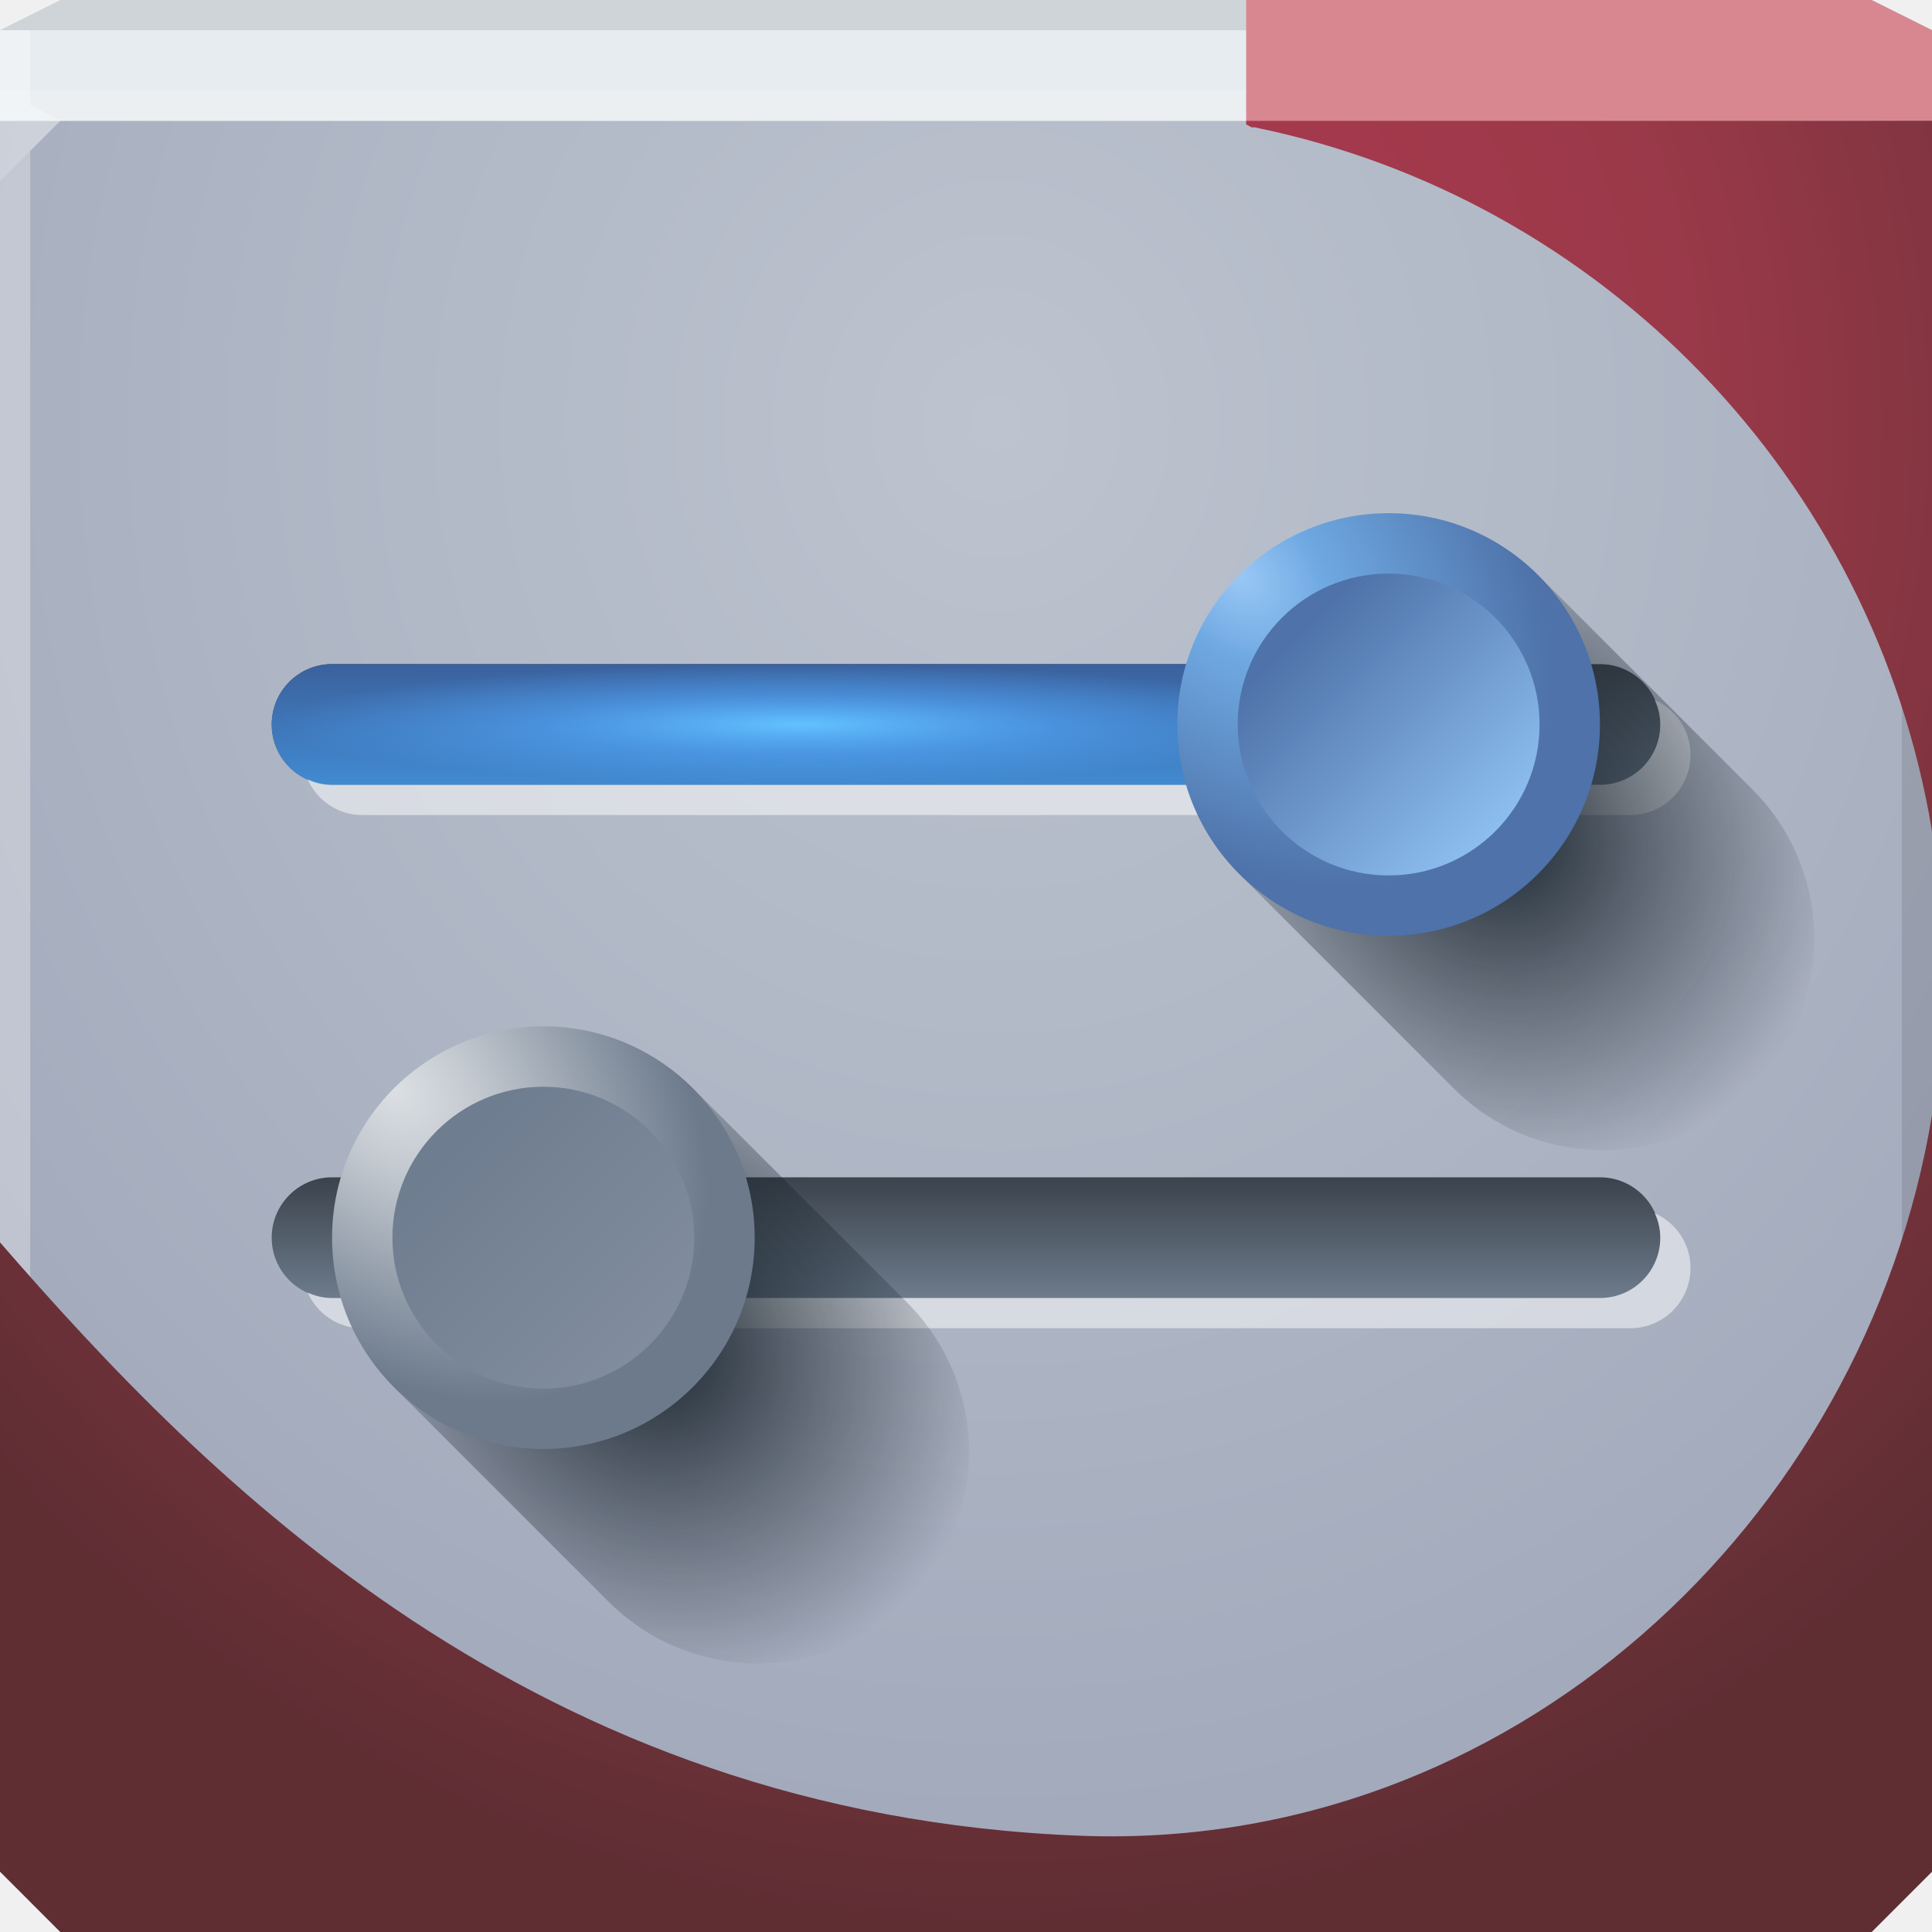
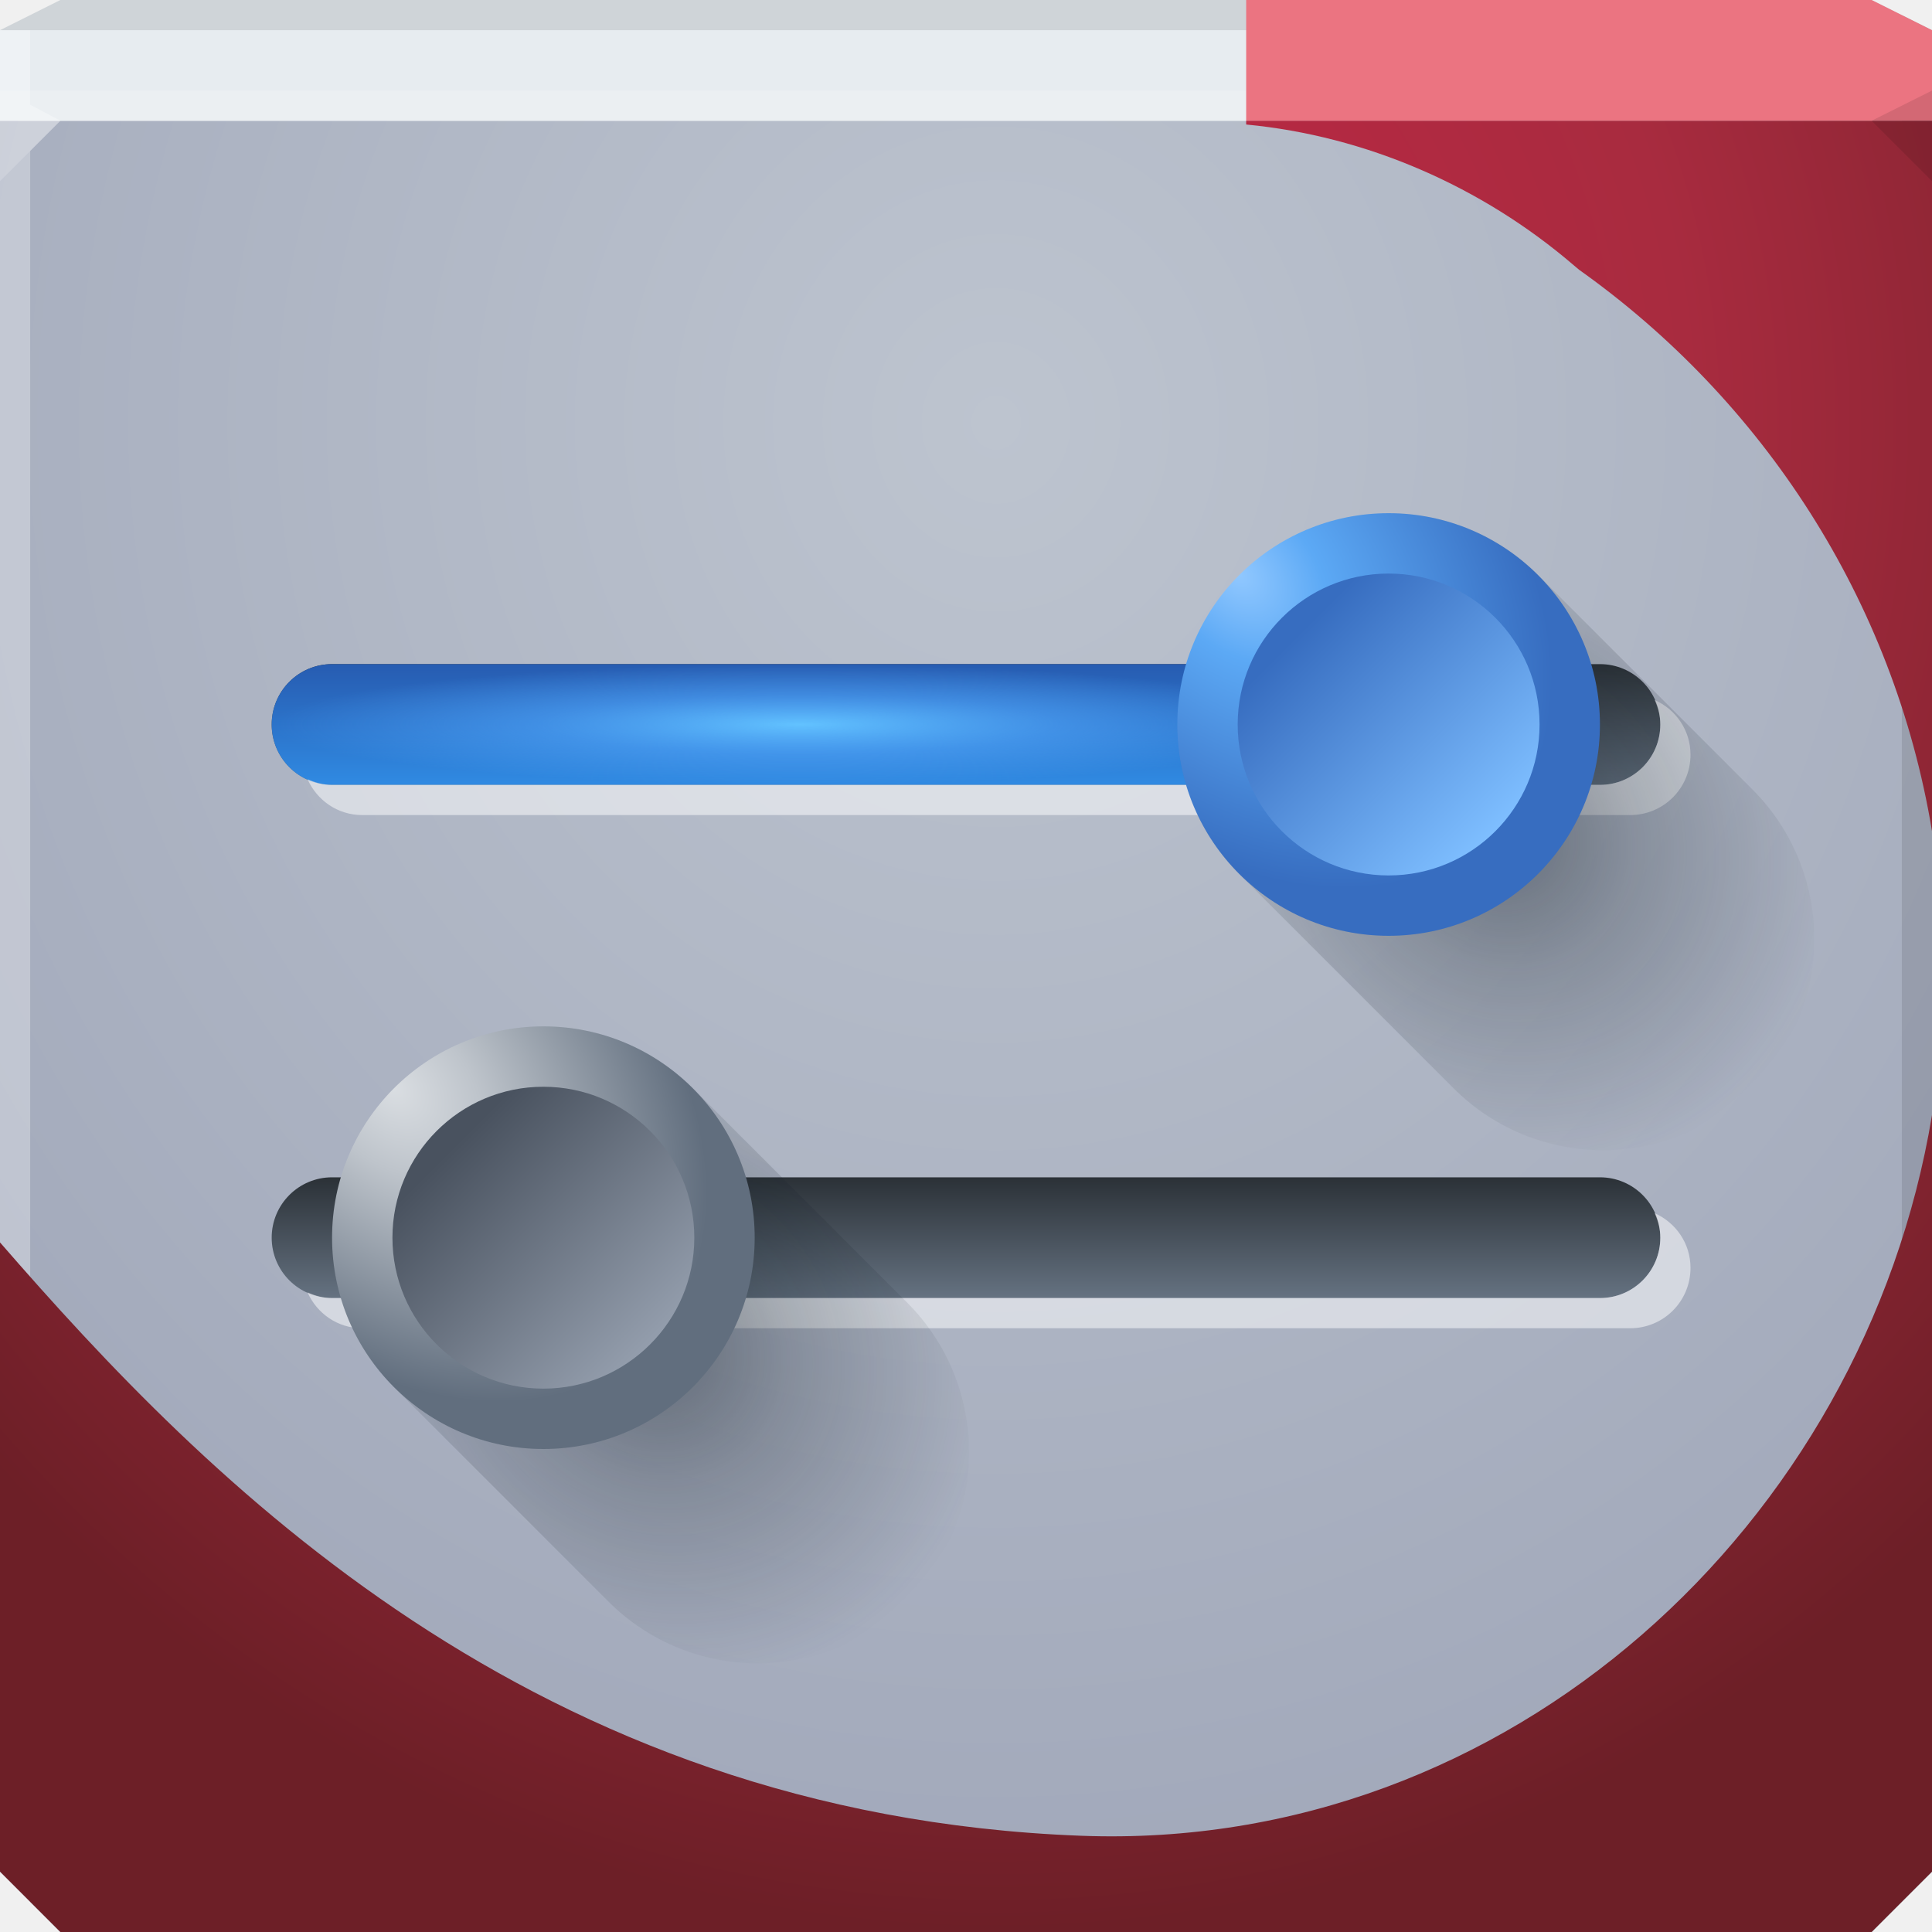
<svg xmlns="http://www.w3.org/2000/svg" xmlns:xlink="http://www.w3.org/1999/xlink" width="64" height="64" id="svg13094" version="1.1">
  <defs id="defs13096">
    <linearGradient id="linearGradient3887">
      <stop style="stop-color:#000000;stop-opacity:0" offset="0" id="stop3889" />
      <stop id="stop3895" offset="0.49" style="stop-color:#000000;stop-opacity:0" />
      <stop style="stop-color:#000000;stop-opacity:0.296" offset="0.71" id="stop3897" />
      <stop style="stop-color:#000000;stop-opacity:0;" offset="1" id="stop3891" />
    </linearGradient>
    <linearGradient id="linearGradient3869">
      <stop style="stop-color:#ffffff;stop-opacity:0.35;" offset="0" id="stop3871" />
      <stop id="stop3877" offset="0.469" style="stop-color:#783952;stop-opacity:0" />
      <stop style="stop-color:#e7ecf0;stop-opacity:0.691;" offset="1" id="stop3873" />
    </linearGradient>
    <linearGradient id="linearGradient3854">
      <stop style="stop-color:#7e3855;stop-opacity:0" offset="0" id="stop3856" />
      <stop id="stop3862" offset="0.624" style="stop-color:#7e3855;stop-opacity:0" />
      <stop style="stop-color:#7e3855;stop-opacity:1" offset="1" id="stop3858" />
    </linearGradient>
    <linearGradient id="linearGradient3826">
      <stop style="stop-color:#b13951;stop-opacity:1;" offset="0" id="stop3828" />
      <stop id="stop3958" offset="0.5" style="stop-color:#9a3949;stop-opacity:1;" />
      <stop style="stop-color:#5e2e33;stop-opacity:1;" offset="1" id="stop3830" />
    </linearGradient>
    <linearGradient id="linearGradient3094">
      <stop offset="0" style="stop-color:#bdc4cf;stop-opacity:1;" id="stop3096" />
      <stop offset="1" style="stop-color:#a1a8ba;stop-opacity:1;" id="stop3104" />
    </linearGradient>
-     <radialGradient xlink:href="#linearGradient3094" id="radialGradient3790" gradientUnits="userSpaceOnUse" gradientTransform="matrix(5.8993944e-8,1.5625,-1.4375,5.4274422e-8,57.49125,-34.03092)" cx="30.74" cy="17.037" fx="30.74" fy="17.037" r="32" />
-     <radialGradient xlink:href="#linearGradient3826" id="radialGradient3832" cx="33" cy="12.667" fx="33" fy="12.667" r="32" gradientTransform="matrix(6.981461e-8,1.5625,-1.4375,6.4229431e-8,51.20833,-37.56251)" gradientUnits="userSpaceOnUse" />
    <radialGradient xlink:href="#linearGradient3854" id="radialGradient3952" gradientUnits="userSpaceOnUse" gradientTransform="matrix(1.300039,0,0,1.300039,-9.592439,-10.22318)" cx="32.874" cy="38.6" fx="32.874" fy="38.6" r="8.839" />
    <radialGradient xlink:href="#linearGradient3887" id="radialGradient3954" gradientUnits="userSpaceOnUse" cx="31.908" cy="37.572" fx="31.908" fy="37.572" r="8.839" />
    <radialGradient xlink:href="#linearGradient3869" id="radialGradient3956" gradientUnits="userSpaceOnUse" gradientTransform="matrix(1.120494,-2.0162974e-8,2.0162975e-8,1.120494,-3.829907,-4.827717)" cx="30.791" cy="36.026" fx="30.791" fy="36.026" r="8.839" />
    <linearGradient id="linearGradient5199">
      <stop style="stop-color:#3b434c;stop-opacity:1" offset="0" id="stop5201" />
      <stop style="stop-color:#6d7b8b;stop-opacity:1" offset="1" id="stop5203" />
    </linearGradient>
    <linearGradient id="linearGradient4421">
      <stop id="stop4423" offset="0" style="stop-color:#3b619d;stop-opacity:1" />
      <stop id="stop4425" offset="1" style="stop-color:#418ad1;stop-opacity:1" />
    </linearGradient>
    <linearGradient id="linearGradient4763">
      <stop style="stop-color:#62c2ff;stop-opacity:1;" offset="0" id="stop4765" />
      <stop id="stop4771" offset="0.5" style="stop-color:#55abff;stop-opacity:0.498;" />
      <stop style="stop-color:#55abff;stop-opacity:0;" offset="1" id="stop4767" />
    </linearGradient>
    <linearGradient id="linearGradient4181">
      <stop style="stop-color:#131e27;stop-opacity:0.939;" offset="0" id="stop4183" />
      <stop id="stop4185" offset="0.408" style="stop-color:#131e27;stop-opacity:0.546;" />
      <stop style="stop-color:#131e27;stop-opacity:0;" offset="1" id="stop4187" />
    </linearGradient>
    <linearGradient id="linearGradient4429">
      <stop id="stop4431" offset="0" style="stop-color:#9ac8f6;stop-opacity:1" />
      <stop style="stop-color:#6fa9e2;stop-opacity:1" offset="0.282" id="stop4433" />
      <stop id="stop4435" offset="1" style="stop-color:#4e72a9;stop-opacity:1" />
    </linearGradient>
    <linearGradient id="linearGradient4449">
      <stop style="stop-color:#4e72a9;stop-opacity:1" offset="0" id="stop4451" />
      <stop style="stop-color:#8dbef0;stop-opacity:1" offset="1" id="stop4453" />
    </linearGradient>
    <radialGradient xlink:href="#linearGradient4181" id="radialGradient4391" gradientUnits="userSpaceOnUse" gradientTransform="matrix(9.1382209e-8,1.707106,-1.525382,8.1654414e-8,94.70282,16.97667)" cx="19.092" cy="49.569" fx="19.092" fy="49.569" r="7" />
    <radialGradient xlink:href="#linearGradient3823" id="radialGradient4393" gradientUnits="userSpaceOnUse" gradientTransform="matrix(1.219362,1.219362,-0.8571425,0.8571425,6.140282,-47.6031)" cx="40.726" cy="17.934" fx="40.726" fy="17.934" r="5" />
    <linearGradient id="linearGradient3823">
      <stop style="stop-color:#dce0e4;stop-opacity:1" offset="0" id="stop3825" />
      <stop id="stop4989" offset="0.282" style="stop-color:#c2c8cf;stop-opacity:1;" />
      <stop style="stop-color:#6c7a8c;stop-opacity:1;" offset="1" id="stop3827" />
    </linearGradient>
    <linearGradient xlink:href="#linearGradient4991" id="linearGradient4395" gradientUnits="userSpaceOnUse" x1="41" y1="18" x2="47.536" y2="24.536" />
    <linearGradient id="linearGradient4991">
      <stop style="stop-color:#6f7d90;stop-opacity:1;" offset="0" id="stop4993" />
      <stop style="stop-color:#818d9e;stop-opacity:1" offset="1" id="stop4995" />
    </linearGradient>
    <linearGradient xlink:href="#linearGradient5199" id="linearGradient4389" gradientUnits="userSpaceOnUse" gradientTransform="translate(0,15)" x1="29" y1="16" x2="29" y2="20" />
    <linearGradient xlink:href="#linearGradient5199" id="linearGradient3220" gradientUnits="userSpaceOnUse" gradientTransform="translate(0,-2)" x1="29" y1="16" x2="29" y2="20" />
    <linearGradient xlink:href="#linearGradient4421" id="linearGradient3222" gradientUnits="userSpaceOnUse" gradientTransform="translate(0,-2)" x1="29" y1="16" x2="29" y2="20" />
    <radialGradient xlink:href="#linearGradient4763" id="radialGradient3224" gradientUnits="userSpaceOnUse" gradientTransform="matrix(1,0,0,0.1142857,0,14.17143)" cx="26.5" cy="16" fx="26.5" fy="16" r="17.5" />
    <radialGradient xlink:href="#linearGradient4181" id="radialGradient3226" gradientUnits="userSpaceOnUse" gradientTransform="matrix(9.1382209e-8,1.707106,-1.525382,8.1654414e-8,94.70282,16.97667)" cx="19.092" cy="49.569" fx="19.092" fy="49.569" r="7" />
    <radialGradient xlink:href="#linearGradient4429" id="radialGradient3228" gradientUnits="userSpaceOnUse" gradientTransform="matrix(1.219362,1.219362,-0.8571425,0.8571425,6.140282,-47.6031)" cx="40.726" cy="17.934" fx="40.726" fy="17.934" r="5" />
    <linearGradient xlink:href="#linearGradient4449" id="linearGradient3230" gradientUnits="userSpaceOnUse" x1="41" y1="18" x2="47.536" y2="24.536" />
    <linearGradient xlink:href="#linearGradient5199" id="linearGradient4011" gradientUnits="userSpaceOnUse" gradientTransform="translate(0,15)" x1="29" y1="16" x2="29" y2="20" />
    <radialGradient xlink:href="#linearGradient4181" id="radialGradient4013" gradientUnits="userSpaceOnUse" gradientTransform="matrix(9.1382209e-8,1.707106,-1.525382,8.1654414e-8,94.70282,16.97667)" cx="19.092" cy="49.569" fx="19.092" fy="49.569" r="7" />
    <radialGradient xlink:href="#linearGradient3823" id="radialGradient4015" gradientUnits="userSpaceOnUse" gradientTransform="matrix(1.219362,1.219362,-0.8571425,0.8571425,6.140282,-47.6031)" cx="40.726" cy="17.934" fx="40.726" fy="17.934" r="5" />
    <linearGradient xlink:href="#linearGradient4991" id="linearGradient4017" gradientUnits="userSpaceOnUse" x1="41" y1="18" x2="47.536" y2="24.536" />
+     <radialGradient r="32" fy="17.037" fx="30.74" cy="17.037" cx="30.74" gradientTransform="matrix(6.8856667e-8,1.5625,-1.4375,6.3348129e-8,57.49125,-34.03091)" gradientUnits="userSpaceOnUse" id="radialGradient3053" xlink:href="#linearGradient3094-3" />
+     <linearGradient id="linearGradient3094-3">
+       <stop offset="0" style="stop-color:#bdc4cf;stop-opacity:1;" id="stop3096-6" />
+       <stop offset="1" style="stop-color:#a1a8ba;stop-opacity:1;" id="stop3104-3" />
+     </linearGradient>
+     <radialGradient xlink:href="#linearGradient3826-6" id="radialGradient3832-3" cx="33" cy="12.667" fx="33" fy="12.667" r="32" gradientTransform="matrix(6.981461e-8,1.5625,-1.4375,6.4229431e-8,51.20833,-37.56251)" gradientUnits="userSpaceOnUse" />
+     <linearGradient id="linearGradient3826-6">
+       <stop style="stop-color:#c42646;stop-opacity:1" offset="0" id="stop3828-3" />
+       <stop id="stop3958-8" offset="0.5" style="stop-color:#a82b3f;stop-opacity:1" />
+       <stop style="stop-color:#6d1f27;stop-opacity:1" offset="1" id="stop3830-2" />
+     </linearGradient>
+     <radialGradient r="32" fy="17.037" fx="30.74" cy="17.037" cx="30.74" gradientTransform="matrix(6.8856667e-8,1.5625,-1.4375,6.3348129e-8,57.49125,-34.03091)" gradientUnits="userSpaceOnUse" id="radialGradient3854" xlink:href="#linearGradient3094-3" />
+     <linearGradient xlink:href="#linearGradient5199-8" id="linearGradient4389-1" gradientUnits="userSpaceOnUse" gradientTransform="translate(0,-2)" x1="29" y1="16" x2="29" y2="20" />
+     <linearGradient id="linearGradient5199-8">
+       <stop style="stop-color:#2b3137;stop-opacity:1;" offset="0" id="stop5201-3" />
+       <stop style="stop-color:#657281;stop-opacity:1;" offset="1" id="stop5203-2" />
+     </linearGradient>
+     <radialGradient xlink:href="#linearGradient4181-0" id="radialGradient4391-9" gradientUnits="userSpaceOnUse" gradientTransform="matrix(0,1.707106,-1.525382,0,94.70283,16.97667)" cx="19.092" cy="49.569" fx="19.092" fy="49.569" r="7" />
+     <linearGradient id="linearGradient4181-0">
+       <stop style="stop-color:#131e27;stop-opacity:0.485;" offset="0" id="stop4183-0" />
+       <stop id="stop4185-4" offset="0.408" style="stop-color:#131e27;stop-opacity:0.245;" />
+       <stop style="stop-color:#131e27;stop-opacity:0;" offset="1" id="stop4187-5" />
+     </linearGradient>
+     <radialGradient xlink:href="#linearGradient3823-1" id="radialGradient4393-1" gradientUnits="userSpaceOnUse" gradientTransform="matrix(1.219362,1.219362,-0.8571425,0.8571425,6.140282,-47.6031)" cx="40.726" cy="17.934" fx="40.726" fy="17.934" r="5" />
+     <linearGradient id="linearGradient3823-1">
+       <stop style="stop-color:#dadee2;stop-opacity:1;" offset="0" id="stop3825-1" />
+       <stop id="stop4989-4" offset="0.282" style="stop-color:#bec4cb;stop-opacity:1;" />
+       <stop style="stop-color:#616e7e;stop-opacity:1;" offset="1" id="stop3827-3" />
+     </linearGradient>
+     <linearGradient xlink:href="#linearGradient4991-9" id="linearGradient3065" gradientUnits="userSpaceOnUse" x1="41" y1="18" x2="47.536" y2="24.536" />
+     <linearGradient id="linearGradient4991-9">
+       <stop style="stop-color:#49525f;stop-opacity:1;" offset="0" id="stop4993-8" />
+       <stop style="stop-color:#939dac;stop-opacity:1;" offset="1" id="stop4995-9" />
+     </linearGradient>
+     <linearGradient xlink:href="#linearGradient4991-9" id="linearGradient4395-7" gradientUnits="userSpaceOnUse" x1="41" y1="18" x2="47.536" y2="24.536" />
+     <linearGradient id="linearGradient3085">
+       <stop style="stop-color:#49525f;stop-opacity:1;" offset="0" id="stop3087" />
+       <stop style="stop-color:#939dac;stop-opacity:1;" offset="1" id="stop3089" />
+     </linearGradient>
+     <linearGradient xlink:href="#linearGradient5199-8" id="linearGradient4419" gradientUnits="userSpaceOnUse" gradientTransform="translate(0,-2)" x1="29" y1="16" x2="29" y2="20" />
+     <linearGradient id="linearGradient3092">
+       <stop style="stop-color:#2b3137;stop-opacity:1;" offset="0" id="stop3094" />
+       <stop style="stop-color:#657281;stop-opacity:1;" offset="1" id="stop3096-0" />
+     </linearGradient>
+     <linearGradient xlink:href="#linearGradient4421-6" id="linearGradient4459" gradientUnits="userSpaceOnUse" gradientTransform="translate(0,-2)" x1="29" y1="16" x2="29" y2="20" />
+     <linearGradient id="linearGradient4421-6">
+       <stop id="stop4423-0" offset="0" style="stop-color:#275cb1;stop-opacity:1;" />
+       <stop id="stop4425-1" offset="1" style="stop-color:#308ae2;stop-opacity:1;" />
+     </linearGradient>
+     <radialGradient xlink:href="#linearGradient4763-5" id="radialGradient4783" gradientUnits="userSpaceOnUse" gradientTransform="matrix(1,0,0,0.1142857,0,14.17143)" cx="26.5" cy="16" fx="26.5" fy="16" r="17.5" />
+     <linearGradient id="linearGradient4763-5">
+       <stop style="stop-color:#62c2ff;stop-opacity:1;" offset="0" id="stop4765-9" />
+       <stop id="stop4771-4" offset="0.5" style="stop-color:#55abff;stop-opacity:0.498;" />
+       <stop style="stop-color:#55abff;stop-opacity:0;" offset="1" id="stop4767-0" />
+     </linearGradient>
+     <radialGradient xlink:href="#linearGradient4181-0" id="radialGradient4827" gradientUnits="userSpaceOnUse" gradientTransform="matrix(9.1382209e-8,1.707106,-1.525382,8.1654414e-8,94.70282,16.97667)" cx="19.092" cy="49.569" fx="19.092" fy="49.569" r="7" />
+     <linearGradient id="linearGradient3108">
+       <stop style="stop-color:#131e27;stop-opacity:0.485;" offset="0" id="stop3110" />
+       <stop id="stop3112" offset="0.408" style="stop-color:#131e27;stop-opacity:0.245;" />
+       <stop style="stop-color:#131e27;stop-opacity:0;" offset="1" id="stop3114" />
+     </linearGradient>
+     <radialGradient xlink:href="#linearGradient4429-8" id="radialGradient4829" gradientUnits="userSpaceOnUse" gradientTransform="matrix(1.219362,1.219362,-0.8571425,0.8571425,6.140282,-47.6031)" cx="40.726" cy="17.934" fx="40.726" fy="17.934" r="5" />
+     <linearGradient id="linearGradient4429-8">
+       <stop id="stop4431-8" offset="0" style="stop-color:#91c8ff;stop-opacity:1;" />
+       <stop style="stop-color:#5ca9f5;stop-opacity:1;" offset="0.282" id="stop4433-8" />
+       <stop id="stop4435-0" offset="1" style="stop-color:#376dc0;stop-opacity:1;" />
+     </linearGradient>
+     <linearGradient xlink:href="#linearGradient4449-9" id="linearGradient3055" gradientUnits="userSpaceOnUse" x1="41" y1="18" x2="47.536" y2="24.536" />
+     <linearGradient id="linearGradient4449-9">
+       <stop style="stop-color:#376dc0;stop-opacity:1;" offset="0" id="stop4451-1" />
+       <stop style="stop-color:#7ebeff;stop-opacity:1;" offset="1" id="stop4453-8" />
+     </linearGradient>
+     <linearGradient xlink:href="#linearGradient4449-9" id="linearGradient3061" gradientUnits="userSpaceOnUse" x1="41" y1="18" x2="47.536" y2="24.536" />
+     <linearGradient id="linearGradient3126">
+       <stop style="stop-color:#376dc0;stop-opacity:1;" offset="0" id="stop3128" />
+       <stop style="stop-color:#7ebeff;stop-opacity:1;" offset="1" id="stop3130" />
+     </linearGradient>
+     <linearGradient xlink:href="#linearGradient5199-8-3" id="linearGradient4389-1-4" gradientUnits="userSpaceOnUse" gradientTransform="translate(0,-2)" x1="29" y1="16" x2="29" y2="20" />
+     <linearGradient id="linearGradient5199-8-3">
+       <stop style="stop-color:#2b3137;stop-opacity:1;" offset="0" id="stop5201-3-8" />
+       <stop style="stop-color:#657281;stop-opacity:1;" offset="1" id="stop5203-2-5" />
+     </linearGradient>
+     <radialGradient xlink:href="#linearGradient4181-0-5" id="radialGradient4391-9-6" gradientUnits="userSpaceOnUse" gradientTransform="matrix(0,1.707106,-1.525382,0,94.70283,16.97667)" cx="19.092" cy="49.569" fx="19.092" fy="49.569" r="7" />
+     <linearGradient id="linearGradient4181-0-5">
+       <stop style="stop-color:#131e27;stop-opacity:0.485;" offset="0" id="stop4183-0-4" />
+       <stop id="stop4185-4-1" offset="0.408" style="stop-color:#131e27;stop-opacity:0.245;" />
+       <stop style="stop-color:#131e27;stop-opacity:0;" offset="1" id="stop4187-5-7" />
+     </linearGradient>
+     <radialGradient xlink:href="#linearGradient3823-1-9" id="radialGradient4393-1-2" gradientUnits="userSpaceOnUse" gradientTransform="matrix(1.219362,1.219362,-0.8571425,0.8571425,6.140282,-47.6031)" cx="40.726" cy="17.934" fx="40.726" fy="17.934" r="5" />
+     <linearGradient id="linearGradient3823-1-9">
+       <stop style="stop-color:#dadee2;stop-opacity:1;" offset="0" id="stop3825-1-7" />
+       <stop id="stop4989-4-4" offset="0.282" style="stop-color:#bec4cb;stop-opacity:1;" />
+       <stop style="stop-color:#616e7e;stop-opacity:1;" offset="1" id="stop3827-3-0" />
+     </linearGradient>
+     <linearGradient xlink:href="#linearGradient4991-9-4" id="linearGradient3065-8" gradientUnits="userSpaceOnUse" x1="41" y1="18" x2="47.536" y2="24.536" />
+     <linearGradient id="linearGradient4991-9-4">
+       <stop style="stop-color:#49525f;stop-opacity:1;" offset="0" id="stop4993-8-4" />
+       <stop style="stop-color:#939dac;stop-opacity:1;" offset="1" id="stop4995-9-2" />
+     </linearGradient>
+     <linearGradient xlink:href="#linearGradient4991-9-4" id="linearGradient4395-7-3" gradientUnits="userSpaceOnUse" x1="41" y1="18" x2="47.536" y2="24.536" />
+     <linearGradient id="linearGradient3302">
+       <stop style="stop-color:#49525f;stop-opacity:1;" offset="0" id="stop3304" />
+       <stop style="stop-color:#939dac;stop-opacity:1;" offset="1" id="stop3306" />
+     </linearGradient>
+     <linearGradient xlink:href="#linearGradient5199-8-3" id="linearGradient4419-1" gradientUnits="userSpaceOnUse" gradientTransform="translate(0,-2)" x1="29" y1="16" x2="29" y2="20" />
+     <linearGradient id="linearGradient3309">
+       <stop style="stop-color:#2b3137;stop-opacity:1;" offset="0" id="stop3311" />
+       <stop style="stop-color:#657281;stop-opacity:1;" offset="1" id="stop3313" />
+     </linearGradient>
+     <linearGradient xlink:href="#linearGradient4421-6-9" id="linearGradient4459-9" gradientUnits="userSpaceOnUse" gradientTransform="translate(0,-2)" x1="29" y1="16" x2="29" y2="20" />
+     <linearGradient id="linearGradient4421-6-9">
+       <stop id="stop4423-0-4" offset="0" style="stop-color:#275cb1;stop-opacity:1;" />
+       <stop id="stop4425-1-7" offset="1" style="stop-color:#308ae2;stop-opacity:1;" />
+     </linearGradient>
+     <radialGradient xlink:href="#linearGradient4763-5-0" id="radialGradient4783-5" gradientUnits="userSpaceOnUse" gradientTransform="matrix(1,0,0,0.1142857,0,14.17143)" cx="26.5" cy="16" fx="26.5" fy="16" r="17.5" />
+     <linearGradient id="linearGradient4763-5-0">
+       <stop style="stop-color:#62c2ff;stop-opacity:1;" offset="0" id="stop4765-9-1" />
+       <stop id="stop4771-4-7" offset="0.5" style="stop-color:#55abff;stop-opacity:0.498;" />
+       <stop style="stop-color:#55abff;stop-opacity:0;" offset="1" id="stop4767-0-7" />
+     </linearGradient>
+     <radialGradient xlink:href="#linearGradient4181-0-5" id="radialGradient4827-2" gradientUnits="userSpaceOnUse" gradientTransform="matrix(9.1382209e-8,1.707106,-1.525382,8.1654414e-8,94.70282,16.97667)" cx="19.092" cy="49.569" fx="19.092" fy="49.569" r="7" />
+     <linearGradient id="linearGradient3325">
+       <stop style="stop-color:#131e27;stop-opacity:0.485;" offset="0" id="stop3327" />
+       <stop id="stop3329" offset="0.408" style="stop-color:#131e27;stop-opacity:0.245;" />
+       <stop style="stop-color:#131e27;stop-opacity:0;" offset="1" id="stop3331" />
+     </linearGradient>
+     <radialGradient xlink:href="#linearGradient4429-8-2" id="radialGradient4829-1" gradientUnits="userSpaceOnUse" gradientTransform="matrix(1.219362,1.219362,-0.8571425,0.8571425,6.140282,-47.6031)" cx="40.726" cy="17.934" fx="40.726" fy="17.934" r="5" />
+     <linearGradient id="linearGradient4429-8-2">
+       <stop id="stop4431-8-7" offset="0" style="stop-color:#91c8ff;stop-opacity:1;" />
+       <stop style="stop-color:#5ca9f5;stop-opacity:1;" offset="0.282" id="stop4433-8-1" />
+       <stop id="stop4435-0-7" offset="1" style="stop-color:#376dc0;stop-opacity:1;" />
+     </linearGradient>
+     <linearGradient xlink:href="#linearGradient4449-9-8" id="linearGradient3055-4" gradientUnits="userSpaceOnUse" x1="41" y1="18" x2="47.536" y2="24.536" />
+     <linearGradient id="linearGradient4449-9-8">
+       <stop style="stop-color:#376dc0;stop-opacity:1;" offset="0" id="stop4451-1-3" />
+       <stop style="stop-color:#7ebeff;stop-opacity:1;" offset="1" id="stop4453-8-7" />
+     </linearGradient>
+     <linearGradient xlink:href="#linearGradient4449-9-8" id="linearGradient3061-5" gradientUnits="userSpaceOnUse" x1="41" y1="18" x2="47.536" y2="24.536" />
+     <linearGradient id="linearGradient3343">
+       <stop style="stop-color:#376dc0;stop-opacity:1;" offset="0" id="stop3345" />
+       <stop style="stop-color:#7ebeff;stop-opacity:1;" offset="1" id="stop3347" />
+     </linearGradient>
  </defs>
-   <path style="color:#000000;fill:url(#radialGradient3790);fill-opacity:1;fill-rule:nonzero;stroke:none;stroke-width:2.286;marker:none;visibility:visible;display:inline;overflow:visible;enable-background:accumulate" d="m 0,4 0,30 0,28 2,2 30,0 30,0 2,-2 L 64,34 64,4 32,4 0,4 z" id="path3788" />
-   <path id="path3792" d="M 2,0 0,1 0,4 19.562,4 39.125,4 64,4 64,1 62,0 39.125,0 19.562,0 2,0 z" style="color:#000000;fill:#e7ecf0;fill-opacity:1;fill-rule:nonzero;stroke:none;marker:none;visibility:visible;display:inline;overflow:visible;enable-background:accumulate" />
-   <path d="M 64,6 62,4 64,3 z" id="path3028" style="fill:#000000;fill-opacity:0.102" />
+   <path id="path6538" d="m 0,4 0,30 0,28 2,2 30,0 30,0 2,-2 L 64,34 64,4 32,4 0,4 z" style="color:#000000;fill:url(#radialGradient3854);fill-opacity:1;fill-rule:nonzero;stroke:none;stroke-width:2.286;marker:none;visibility:visible;display:inline;overflow:visible;enable-background:accumulate" />
+   <path style="color:#000000;fill:#e7ecf0;fill-opacity:1;fill-rule:nonzero;stroke:none;marker:none;visibility:visible;display:inline;overflow:visible;enable-background:accumulate" d="M 2,0 0,1 0,4 19.562,4 39.125,4 64,4 64,1 62,0 39.125,0 19.562,0 2,0 z" id="path6688" />
+   <path style="fill:#ffffff;fill-opacity:0.161;fill-rule:nonzero" d="M 0,3 0,6 2,4 32,4 62,4 64,3 32,3 0,3 z" id="path4298" />
+   <path style="fill:#000000;fill-opacity:0.102;fill-rule:nonzero" d="M 2,0 0,1 32,1 64,1 62,0 32,0 2,0 z" id="path4444" />
+   <path style="fill:#000000;fill-opacity:0.102;fill-rule:nonzero" d="M 63,0.5 63,34 63,63 64,62 64,34 64,1 63,0.5 z m 0,62.5 -31,0 -31,0 1,1 30,0 30,0 1,-1 z" id="path4366" />
+   <path style="fill:#ffffff;fill-opacity:0.301;fill-rule:nonzero" d="M 0,1 0,34 0,62 1,63 1,34 1,5 2,4 1,3.469 1,1 0,1 z" id="path3864" />
  <g id="g3043" transform="translate(-0.6250001,0.082283)" />
  <g id="scalable" transform="matrix(1.038589,0,0,1.038589,1214.722,1878.812)" style="fill:#ffffff" />
-   <path style="fill:#ffffff;fill-opacity:0.161;fill-rule:nonzero" d="M 0 3 L 0 6 L 2 4 L 32 4 L 62 4 L 64 3 L 32 3 L 0 3 z " id="path4298" />
-   <path style="fill:#000000;fill-opacity:0.102;fill-rule:nonzero" d="M 2 0 L 0 1 L 32 1 L 64 1 L 62 0 L 32 0 L 2 0 z " id="path4444" />
-   <path style="fill:#000000;fill-opacity:0.102;fill-rule:nonzero" d="M 63 0.5 L 63 34 L 63 63 L 64 62 L 64 34 L 64 1 L 63 0.5 z M 63 63 L 32 63 L 1 63 L 2 64 L 32 64 L 62 64 L 63 63 z " id="path4366" />
-   <path style="fill:#ffffff;fill-opacity:0.301;fill-rule:nonzero" d="M 0 1 L 0 34 L 0 62 L 1 63 L 1 34 L 1 5 L 2 4 L 1 3.469 L 1 1 L 0 1 z " id="path3864" />
-   <path style="fill:#d88790;fill-opacity:1;stroke:none" d="M 41.281 0 L 41.281 4 L 64 4 L 64 1 L 62 0 L 41.281 0 z " id="path3814" />
-   <path style="fill:url(#radialGradient3832);fill-opacity:1;stroke:none" d="m 41.281,4 0,0.125 c 0.067,0.025 0.12,0.069 0.188,0.094 0.03,0.006 0.064,-0.006 0.094,0 C 53.082,6.576 62.07,15.862 64,27.531 L 64,4 z M 0,41.155 0,62 l 2,2 30,0 30,0 2,-2 0,-25.062 C 61.758,50.492 49.993,61.349 35.812,60.812 17.653,60.126 6.847,49.035 0,41.155 z" id="path3011" />
-   <g id="g3813" transform="translate(1.6362314e-8,8)">
-     <rect style="color:#000000;fill:url(#linearGradient3220);fill-opacity:1;fill-rule:nonzero;stroke:none;stroke-width:2;marker:none;visibility:visible;display:inline;overflow:visible;enable-background:accumulate" id="rect4415" width="46" height="4" x="9" y="14" rx="2" ry="2" />
-     <path style="color:#000000;fill:url(#linearGradient3222);fill-opacity:1;fill-rule:nonzero;stroke:none;stroke-width:2;marker:none;visibility:visible;display:inline;overflow:visible;enable-background:accumulate" d="m 11,14 31,0 c 1.108,0 2,0.892 2,2 0,1.108 -0.892,2 -2,2 L 11,18 C 9.892,18 9,17.108 9,16 9,14.892 9.892,14 11,14 z" id="rect4455" />
-     <path style="color:#000000;fill:url(#radialGradient3224);fill-opacity:1;fill-rule:nonzero;stroke:none;stroke-width:2;marker:none;visibility:visible;display:inline;overflow:visible;enable-background:accumulate" d="m 11,14 31,0 c 1.108,0 2,0.892 2,2 0,1.108 -0.892,2 -2,2 L 11,18 C 9.892,18 9,17.108 9,16 9,14.892 9.892,14 11,14 z" id="rect4189" />
-     <path style="color:#000000;fill:#ffffff;fill-opacity:0.51;fill-rule:nonzero;stroke:none;stroke-width:2;marker:none;visibility:visible;display:inline;overflow:visible;enable-background:accumulate" d="M 54.812,15.188 C 54.924,15.437 55,15.708 55,16 c 0,1.108 -0.892,2 -2,2 L 11,18 C 10.708,18 10.437,17.924 10.188,17.812 10.499,18.51 11.184,19 12,19 l 42,0 c 1.108,0 2,-0.892 2,-2 0,-0.816 -0.49,-1.501 -1.188,-1.812 z" id="rect3805" />
-     <g id="g4236" transform="translate(1,-2)">
-       <rect transform="matrix(0.7071068,-0.7071068,0.7071068,0.7071068,0,0)" ry="7" rx="7" y="37.548" x="12.092" height="24.042" width="14" id="rect5301" style="color:#000000;fill:url(#radialGradient3226);fill-opacity:1;fill-rule:nonzero;stroke:none;stroke-width:2;marker:none;visibility:visible;display:inline;overflow:visible;enable-background:accumulate" />
-       <path style="color:#000000;fill:url(#radialGradient3228);fill-opacity:1;fill-rule:nonzero;stroke:none;stroke-width:2;marker:none;visibility:visible;display:inline;overflow:visible;enable-background:accumulate" id="path3821" d="m 49,21 c 0,2.761 -2.239,5 -5,5 -2.761,0 -5,-2.239 -5,-5 0,-2.761 2.239,-5 5,-5 2.761,0 5,2.239 5,5 z" transform="matrix(1.4,0,0,1.4,-16.6,-11.4)" />
-       <path transform="translate(1,-3)" d="m 49,21 c 0,2.761 -2.239,5 -5,5 -2.761,0 -5,-2.239 -5,-5 0,-2.761 2.239,-5 5,-5 2.761,0 5,2.239 5,5 z" id="path3807" style="color:#000000;fill:url(#linearGradient3230);fill-opacity:1;fill-rule:nonzero;stroke:none;stroke-width:2;marker:none;visibility:visible;display:inline;overflow:visible;enable-background:accumulate" />
+   <path style="fill:#eb7481;fill-opacity:1;stroke:none" d="m 41.281,0 0,4 L 64,4 64,1 62,0 41.281,0 z" id="path3814" />
+   <path style="fill:url(#radialGradient3832-3);fill-opacity:1;stroke:none" d="M 41.281 4 L 41.281 4.125 C 45.262 4.502 49.093 6.18 52.125 8.781 C 52.187 8.834 52.251 8.884 52.312 8.938 C 58.39 13.258 62.732 19.865 64 27.531 L 64 4 L 41.281 4 z M 64 36.938 C 61.758 50.492 49.993 61.349 35.812 60.812 C 17.653 60.126 6.847 49.036 0 41.156 L 0 62 L 2 64 L 32 64 L 62 64 L 64 62 L 64 36.938 z " id="path3011-1" />
+   <path d="M 64,6 62,4 64,3 z" id="path3028" style="fill:#000000;fill-opacity:0.102" />
+   <g id="g3813-4" transform="translate(0,8)">
+     <rect style="color:#000000;fill:url(#linearGradient4419-1);fill-opacity:1;fill-rule:nonzero;stroke:none;stroke-width:2;marker:none;visibility:visible;display:inline;overflow:visible;enable-background:accumulate" id="rect4415-4" width="46" height="4" x="9" y="14" rx="2" ry="2" />
+     <path style="color:#000000;fill:url(#linearGradient4459-9);fill-opacity:1;fill-rule:nonzero;stroke:none;stroke-width:2;marker:none;visibility:visible;display:inline;overflow:visible;enable-background:accumulate" d="m 11,14 31,0 c 1.108,0 2,0.892 2,2 0,1.108 -0.892,2 -2,2 L 11,18 C 9.892,18 9,17.108 9,16 9,14.892 9.892,14 11,14 z" id="rect4455-9" />
+     <path style="color:#000000;fill:url(#radialGradient4783-5);fill-opacity:1;fill-rule:nonzero;stroke:none;stroke-width:2;marker:none;visibility:visible;display:inline;overflow:visible;enable-background:accumulate" d="m 11,14 31,0 c 1.108,0 2,0.892 2,2 0,1.108 -0.892,2 -2,2 L 11,18 C 9.892,18 9,17.108 9,16 9,14.892 9.892,14 11,14 z" id="rect4189-5" />
+     <path style="color:#000000;fill:#ffffff;fill-opacity:0.51;fill-rule:nonzero;stroke:none;stroke-width:2;marker:none;visibility:visible;display:inline;overflow:visible;enable-background:accumulate" d="M 54.812,15.188 C 54.924,15.437 55,15.708 55,16 c 0,1.108 -0.892,2 -2,2 L 11,18 C 10.708,18 10.437,17.924 10.188,17.812 10.499,18.51 11.184,19 12,19 l 42,0 c 1.108,0 2,-0.892 2,-2 0,-0.816 -0.49,-1.501 -1.188,-1.812 z" id="rect3805-4" />
+     <g id="g4236-3" transform="translate(1,-2)">
+       <rect transform="matrix(0.7071068,-0.7071068,0.7071068,0.7071068,0,0)" ry="7" rx="7" y="37.548" x="12.092" height="24.042" width="14" id="rect5301-2" style="color:#000000;fill:url(#radialGradient4827-2);fill-opacity:1;fill-rule:nonzero;stroke:none;stroke-width:2;marker:none;visibility:visible;display:inline;overflow:visible;enable-background:accumulate" />
+       <path style="color:#000000;fill:url(#radialGradient4829-1);fill-opacity:1;fill-rule:nonzero;stroke:none;stroke-width:2;marker:none;visibility:visible;display:inline;overflow:visible;enable-background:accumulate" id="path3821-6" d="m 49,21 c 0,2.761 -2.239,5 -5,5 -2.761,0 -5,-2.239 -5,-5 0,-2.761 2.239,-5 5,-5 2.761,0 5,2.239 5,5 z" transform="matrix(1.4,0,0,1.4,-16.6,-11.4)" />
+       <path style="color:#000000;fill:url(#linearGradient3055-4);fill-opacity:1;fill-rule:nonzero;stroke:none;stroke-width:2;marker:none;visibility:visible;display:inline;overflow:visible;enable-background:accumulate" id="path3053" d="m 49,21 c 0,2.761 -2.239,5 -5,5 -2.761,0 -5,-2.239 -5,-5 0,-2.761 2.239,-5 5,-5 2.761,0 5,2.239 5,5 z" transform="translate(1,-3)" />
    </g>
  </g>
-   <g id="g4003" transform="translate(1.6362314e-8,8)">
-     <rect ry="2" rx="2" y="31" x="9" height="4" width="46" id="rect4377" style="color:#000000;fill:url(#linearGradient4011);fill-opacity:1;fill-rule:nonzero;stroke:none;stroke-width:2;marker:none;visibility:visible;display:inline;overflow:visible;enable-background:accumulate" />
-     <path style="color:#000000;fill:#ffffff;fill-opacity:0.51;fill-rule:nonzero;stroke:none;stroke-width:2;marker:none;visibility:visible;display:inline;overflow:visible;enable-background:accumulate" d="M 54.812,32.188 C 54.924,32.437 55,32.708 55,33 c 0,1.108 -0.892,2 -2,2 L 11,35 C 10.708,35 10.437,34.924 10.188,34.812 10.499,35.51 11.184,36 12,36 l 42,0 c 1.108,0 2,-0.892 2,-2 0,-0.816 -0.49,-1.501 -1.188,-1.812 z" id="path4379" />
-     <g id="g4381" transform="translate(-27,15)">
-       <rect transform="matrix(0.7071068,-0.7071068,0.7071068,0.7071068,0,0)" ry="7" rx="7" y="37.548" x="12.092" height="24.042" width="14" id="rect4383" style="color:#000000;fill:url(#radialGradient4013);fill-opacity:1;fill-rule:nonzero;stroke:none;stroke-width:2;marker:none;visibility:visible;display:inline;overflow:visible;enable-background:accumulate" />
-       <path style="color:#000000;fill:url(#radialGradient4015);fill-opacity:1;fill-rule:nonzero;stroke:none;stroke-width:2;marker:none;visibility:visible;display:inline;overflow:visible;enable-background:accumulate" id="path4385" d="m 49,21 c 0,2.761 -2.239,5 -5,5 -2.761,0 -5,-2.239 -5,-5 0,-2.761 2.239,-5 5,-5 2.761,0 5,2.239 5,5 z" transform="matrix(1.4,0,0,1.4,-16.6,-11.4)" />
-       <path transform="translate(1,-3)" d="m 49,21 c 0,2.761 -2.239,5 -5,5 -2.761,0 -5,-2.239 -5,-5 0,-2.761 2.239,-5 5,-5 2.761,0 5,2.239 5,5 z" id="path4387" style="color:#000000;fill:url(#linearGradient4017);fill-opacity:1;fill-rule:nonzero;stroke:none;stroke-width:2;marker:none;visibility:visible;display:inline;overflow:visible;enable-background:accumulate" />
+   <g id="use3819" transform="translate(0,25)">
+     <rect style="color:#000000;fill:url(#linearGradient4389-1-4);fill-opacity:1;fill-rule:nonzero;stroke:none;stroke-width:2;marker:none;visibility:visible;display:inline;overflow:visible;enable-background:accumulate" id="rect4377-4" width="46" height="4" x="9" y="14" rx="2" ry="2" />
+     <path id="path4379-2" d="M 54.812,15.188 C 54.924,15.437 55,15.708 55,16 c 0,1.108 -0.892,2 -2,2 L 11,18 C 10.708,18 10.437,17.924 10.188,17.812 10.499,18.51 11.184,19 12,19 l 42,0 c 1.108,0 2,-0.892 2,-2 0,-0.816 -0.49,-1.501 -1.188,-1.812 z" style="color:#000000;fill:#ffffff;fill-opacity:0.51;fill-rule:nonzero;stroke:none;stroke-width:2;marker:none;visibility:visible;display:inline;overflow:visible;enable-background:accumulate" />
+     <g transform="translate(-27,-2)" id="g4381-2">
+       <rect style="color:#000000;fill:url(#radialGradient4391-9-6);fill-opacity:1;fill-rule:nonzero;stroke:none;stroke-width:2;marker:none;visibility:visible;display:inline;overflow:visible;enable-background:accumulate" id="rect4383-5" width="14" height="24.042" x="12.092" y="37.548" rx="7" ry="7" transform="matrix(0.7071068,-0.7071068,0.7071068,0.7071068,0,0)" />
+       <path transform="matrix(1.4,0,0,1.4,-16.6,-11.4)" d="m 49,21 c 0,2.761 -2.239,5 -5,5 -2.761,0 -5,-2.239 -5,-5 0,-2.761 2.239,-5 5,-5 2.761,0 5,2.239 5,5 z" id="path4385-1" style="color:#000000;fill:url(#radialGradient4393-1-2);fill-opacity:1;fill-rule:nonzero;stroke:none;stroke-width:2;marker:none;visibility:visible;display:inline;overflow:visible;enable-background:accumulate" />
+       <path transform="translate(1,-3)" d="m 49,21 c 0,2.761 -2.239,5 -5,5 -2.761,0 -5,-2.239 -5,-5 0,-2.761 2.239,-5 5,-5 2.761,0 5,2.239 5,5 z" id="path3063" style="color:#000000;fill:url(#linearGradient3065-8);fill-opacity:1;fill-rule:nonzero;stroke:none;stroke-width:2;marker:none;visibility:visible;display:inline;overflow:visible;enable-background:accumulate" />
    </g>
  </g>
</svg>
